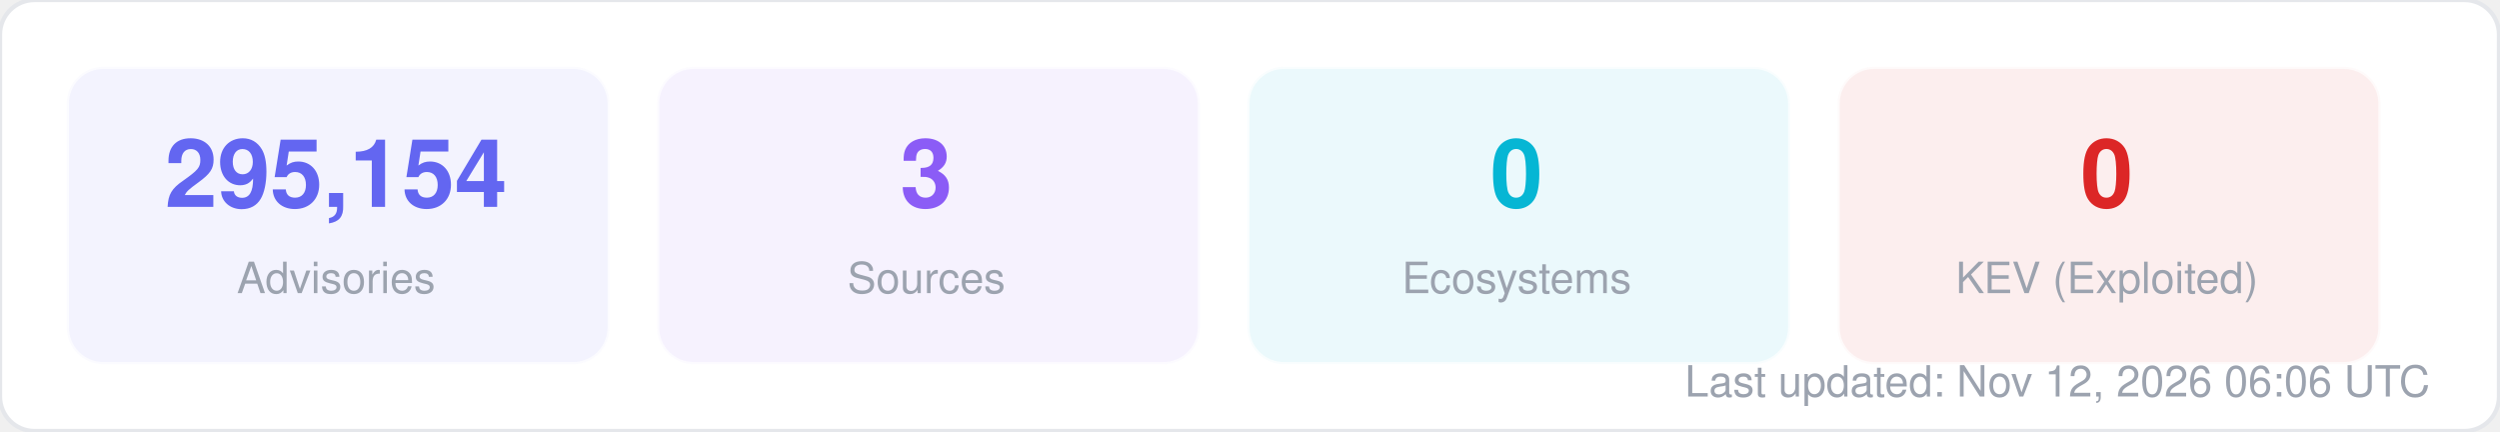
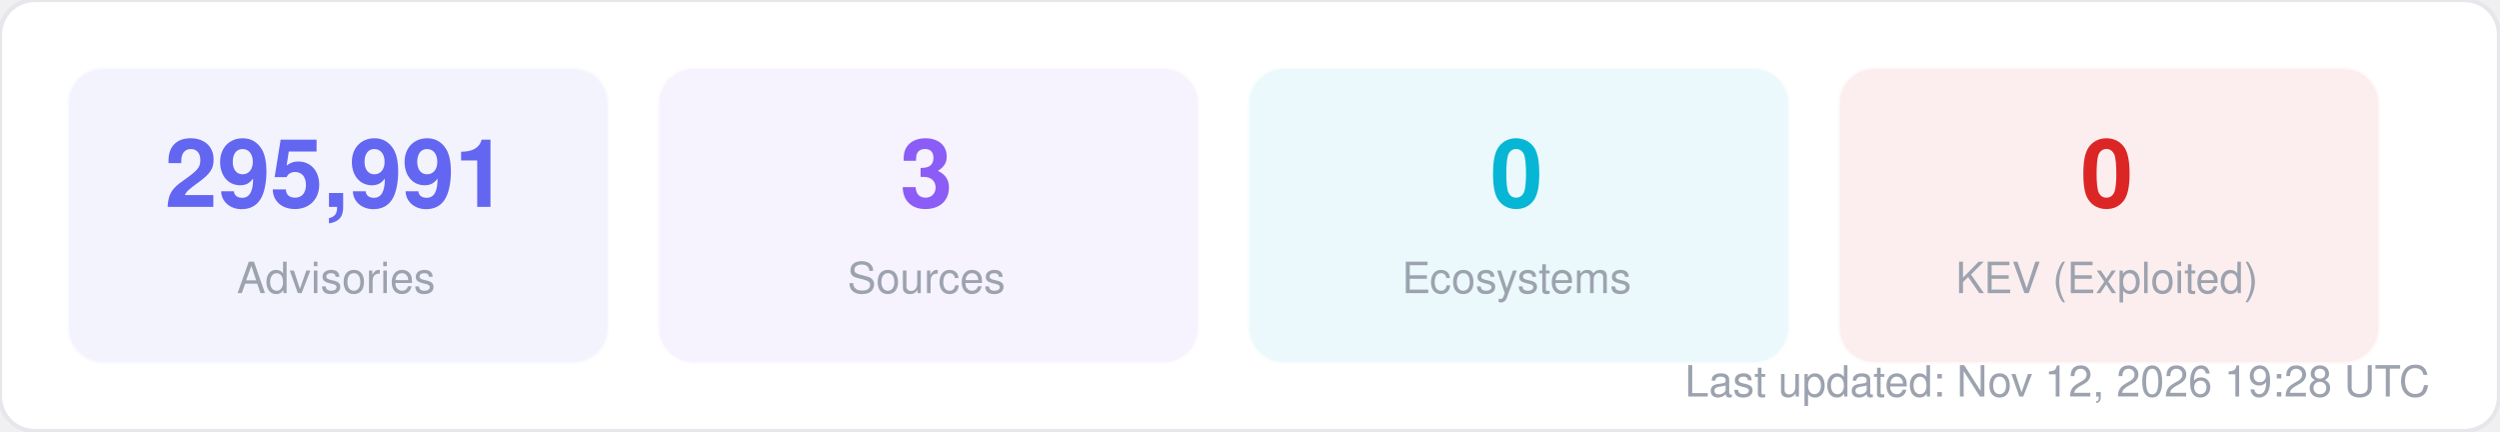
<svg xmlns="http://www.w3.org/2000/svg" width="580" height="100" viewBox="0 0 580 100" fill="none">
  <style>
  text { font-family: -apple-system, BlinkMacSystemFont, "Segoe UI", Helvetica, Arial, sans-serif; }
  .title { font-size: 14px; font-weight: 700; fill: #1f2937; }
  .label { font-size: 11px; fill: #6b7280; }
  .value { font-size: 11px; font-weight: 600; fill: #374151; }
  .big-number { font-size: 28px; font-weight: 800; fill: #111827; }
  .sub { font-size: 10px; fill: #9ca3af; }
</style>
  <rect width="580" height="100" rx="8" fill="#ffffff" stroke="#e5e7eb" stroke-width="1" />
  <rect x="16" y="16" width="125" height="68" rx="8" fill="#6366f1" opacity="0.08" stroke="#6366f1" stroke-width="1" stroke-opacity="0.3" />
-   <text x="78" y="48" text-anchor="middle" class="big-number" style="font-size:22px; fill:#6366f1">295,154</text>
+   <text x="78" y="48" text-anchor="middle" class="big-number" style="font-size:22px; fill:#6366f1">295,991</text>
  <text x="78" y="68" text-anchor="middle" class="sub">Advisories</text>
  <rect x="153" y="16" width="125" height="68" rx="8" fill="#8b5cf6" opacity="0.08" stroke="#8b5cf6" stroke-width="1" stroke-opacity="0.3" />
  <text x="215" y="48" text-anchor="middle" class="big-number" style="font-size:22px; fill:#8b5cf6">3</text>
  <text x="215" y="68" text-anchor="middle" class="sub">Sources</text>
  <rect x="290" y="16" width="125" height="68" rx="8" fill="#06b6d4" opacity="0.08" stroke="#06b6d4" stroke-width="1" stroke-opacity="0.3" />
  <text x="352" y="48" text-anchor="middle" class="big-number" style="font-size:22px; fill:#06b6d4">0</text>
  <text x="352" y="68" text-anchor="middle" class="sub">Ecosystems</text>
  <rect x="427" y="16" width="125" height="68" rx="8" fill="#dc2626" opacity="0.08" stroke="#dc2626" stroke-width="1" stroke-opacity="0.3" />
  <text x="489" y="48" text-anchor="middle" class="big-number" style="font-size:22px; fill:#dc2626">0</text>
  <text x="489" y="68" text-anchor="middle" class="sub">KEV (Exploited)</text>
-   <text x="564" y="92" text-anchor="end" class="sub">Last updated: Nov 12, 2026 06:06 UTC</text>
+   <text x="564" y="92" text-anchor="end" class="sub">Last updated: Nov 12, 2026 19:28 UTC</text>
</svg>
